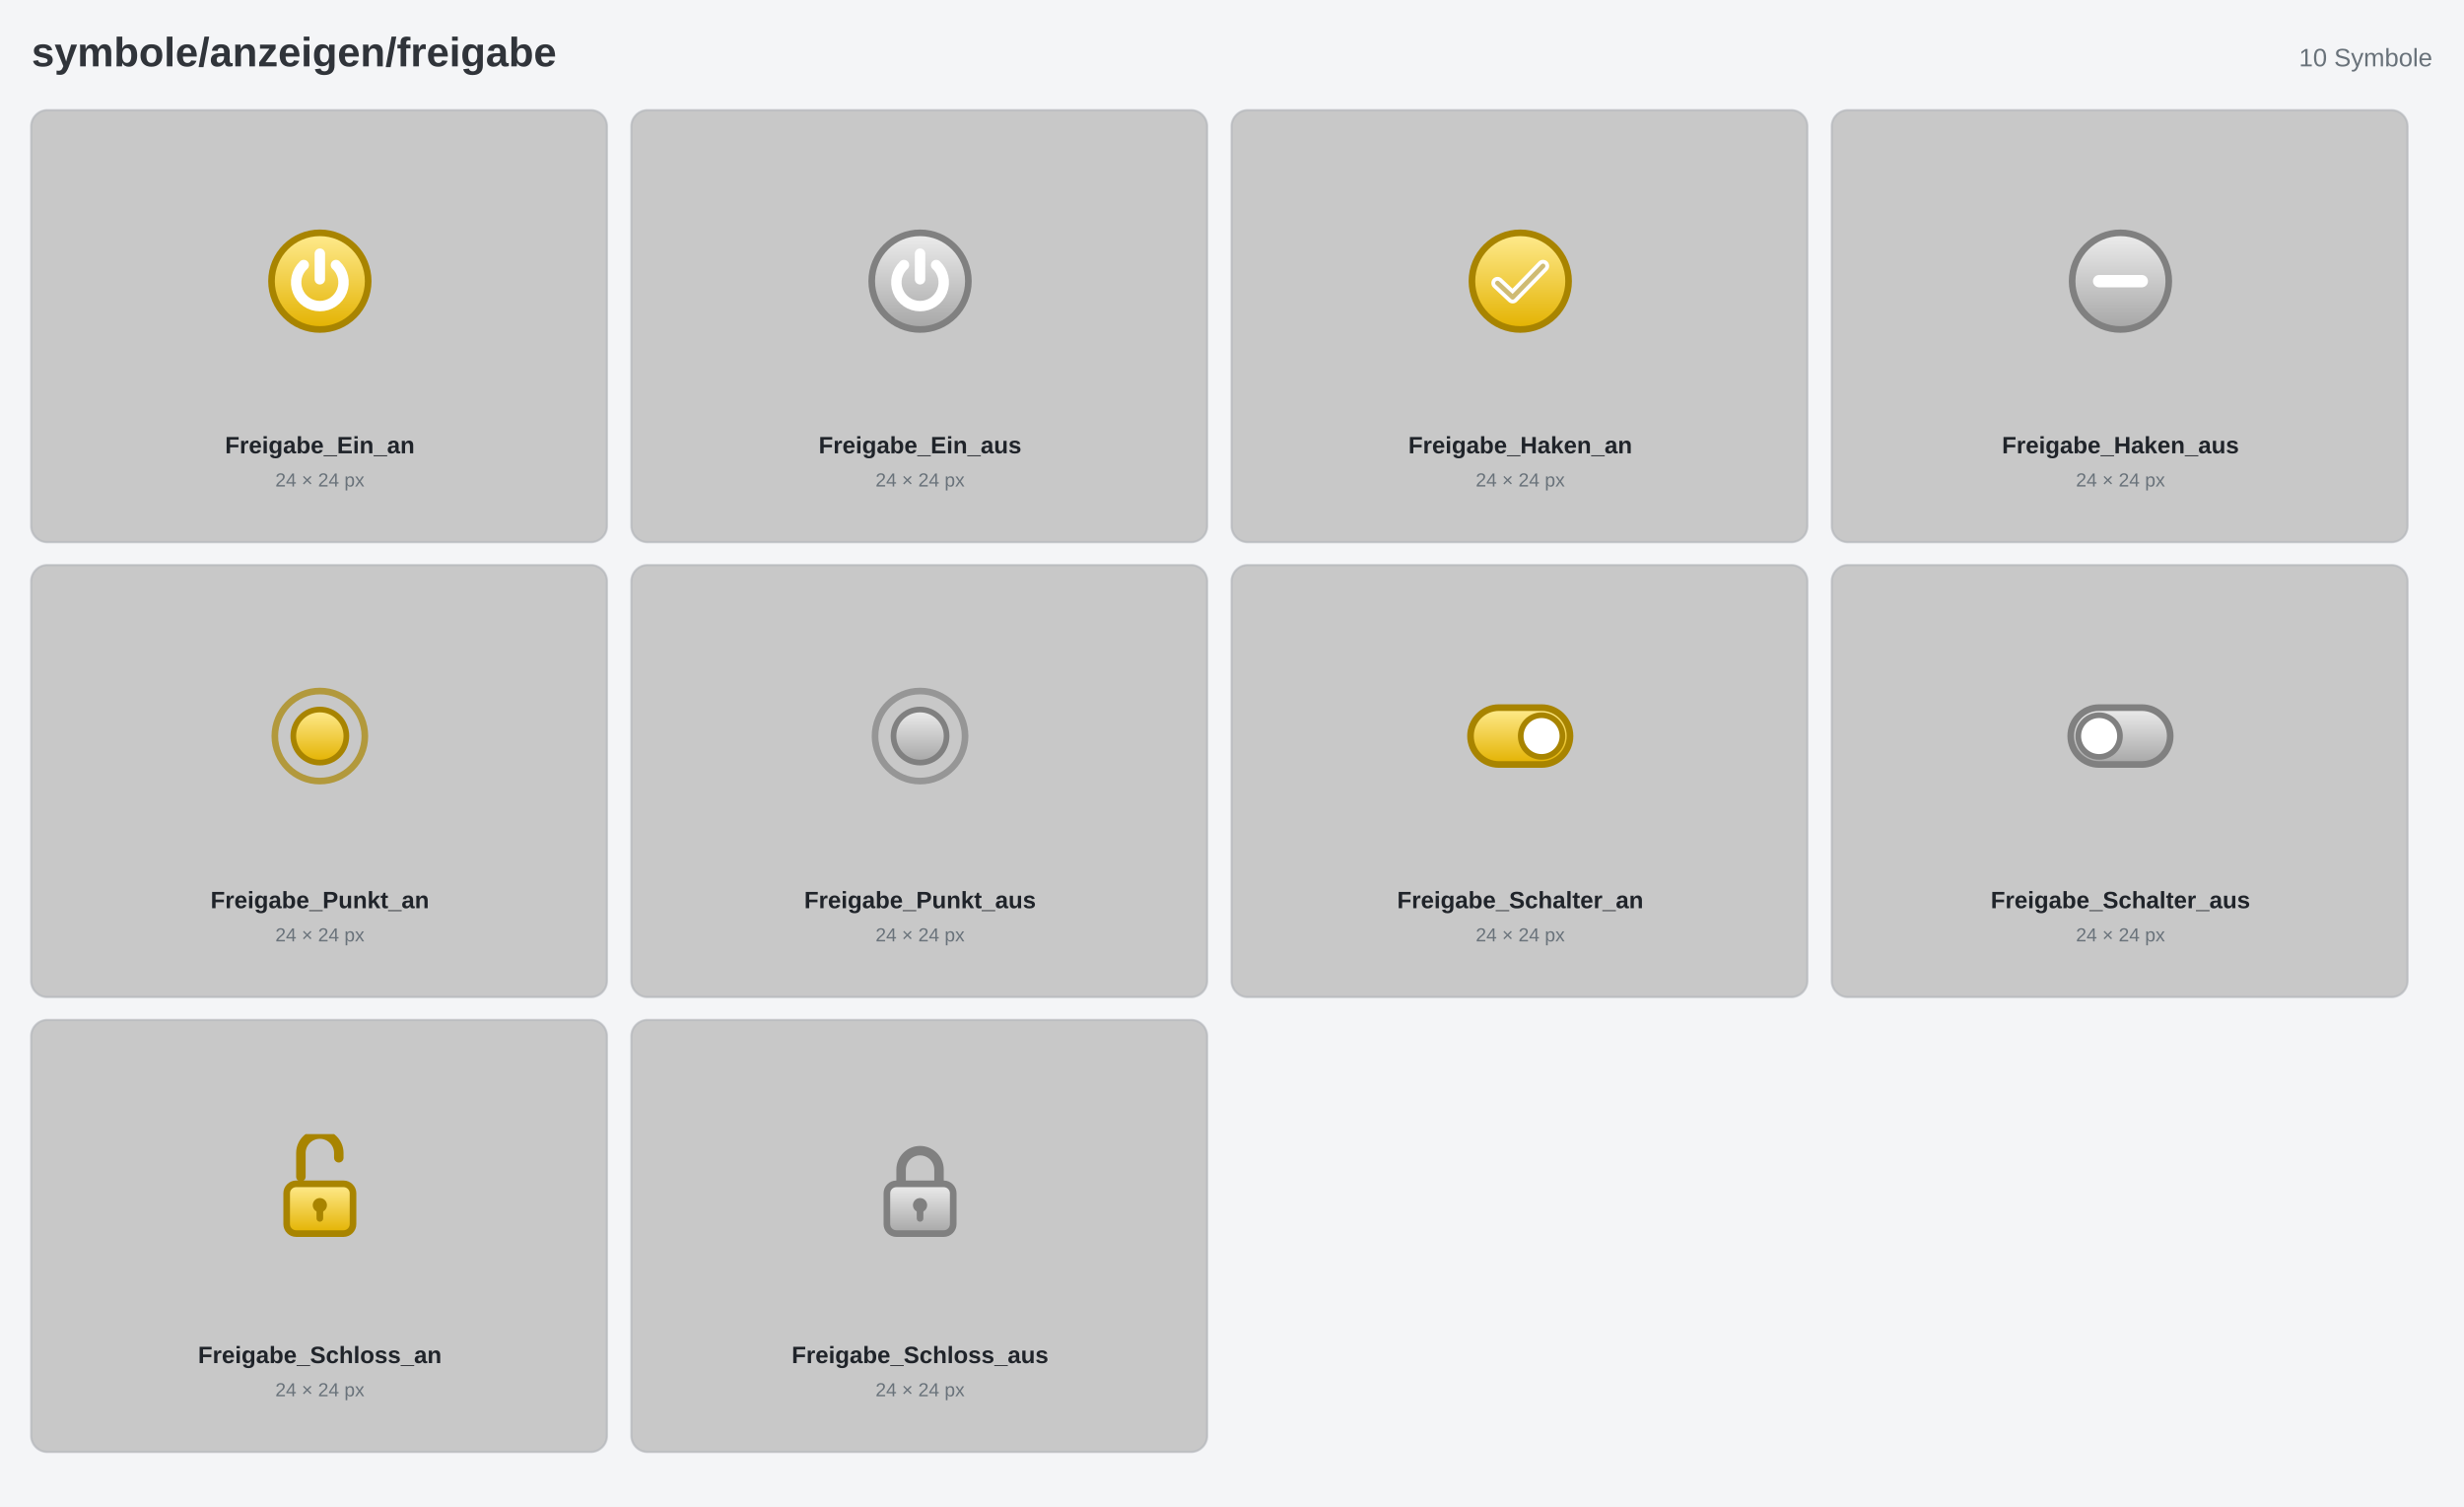
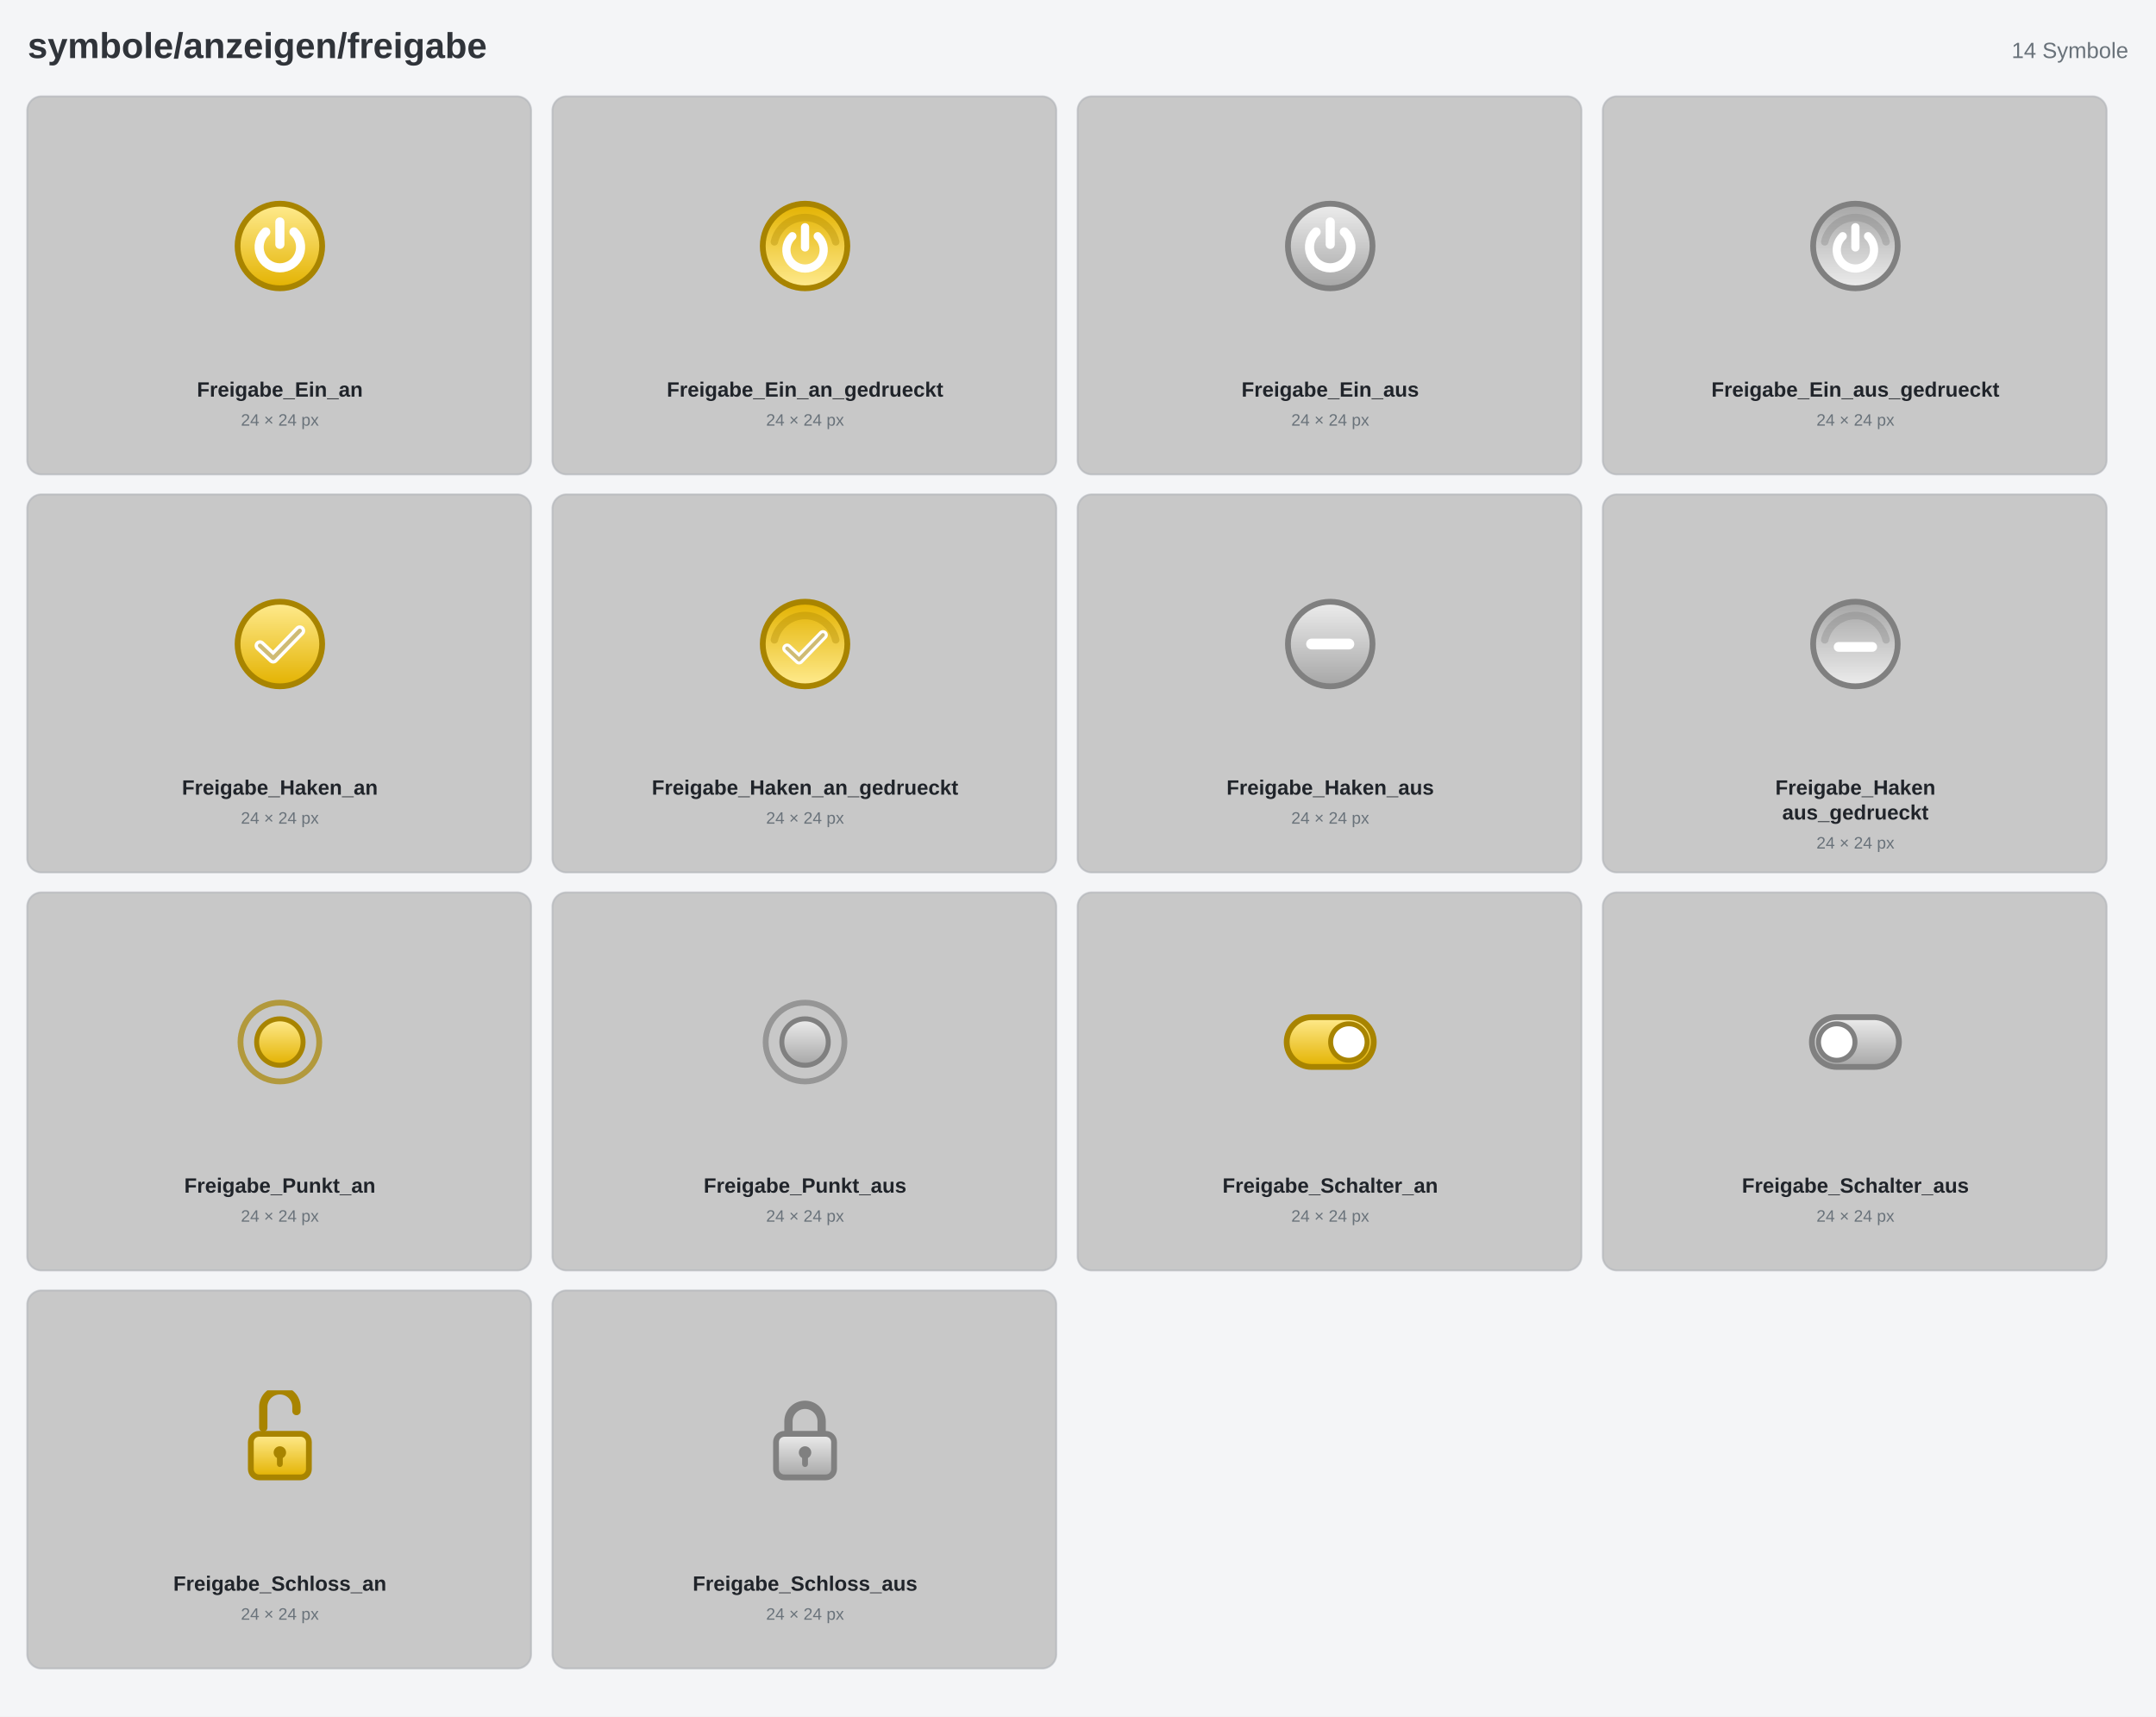
- <svg xmlns="http://www.w3.org/2000/svg" width="1560" height="954" viewBox="0 0 1560 954">
+ <svg xmlns="http://www.w3.org/2000/svg" width="1560" height="1242" viewBox="0 0 1560 1242">
  <style>text{font-family:Segoe UI, Arial, Helvetica, sans-serif}.name{font-size:15px;font-weight:700;fill:#20242A;text-anchor:middle}.mass{font-size:12px;fill:#69727A;text-anchor:middle}</style>
-   <rect width="1560" height="954" fill="#F4F5F7" />
+   <rect width="1560" height="1242" fill="#F4F5F7" />
  <text x="20" y="42" font-size="26" font-weight="700" fill="#30343A">symbole/anzeigen/freigabe</text>
-   <text x="1540" y="42" font-size="16" fill="#69727A" text-anchor="end">10 Symbole</text>
+   <text x="1540" y="42" font-size="16" fill="#69727A" text-anchor="end">14 Symbole</text>
  <g id="Freigabe_Ein_an">
    <rect x="19" y="69" width="366" height="275" rx="11" fill="#D1D3D7" />
    <rect x="20" y="70" width="364" height="273" rx="10" fill="#C8C8C8" stroke="#BBBDC0" />
    <svg x="166.5" y="142" width="72" height="72" viewBox="0 0 24 24" overflow="hidden">
      <defs>
        <linearGradient id="k0_g" x1="0" y1="0" x2="0" y2="1">
          <stop offset="0" stop-color="#FFEB8F" />
          <stop offset="1" stop-color="#E3B200" />
        </linearGradient>
      </defs>
      <circle cx="12" cy="12" r="10.2" fill="url(#k0_g)" stroke="#A88400" stroke-width="1.4" />
      <path d="M8.6,8.6 a5,5 0 1 0 6.8,0" fill="none" stroke="#FFFFFF" stroke-width="2.2" stroke-linecap="round" />
      <path d="M12,6.2 V11.6" stroke="#FFFFFF" stroke-width="2.2" stroke-linecap="round" />
    </svg>
    <text x="202.5" y="287" class="name">Freigabe_Ein_an</text>
    <text x="202.5" y="308" class="mass">24 × 24 px</text>
  </g>
-   <g id="Freigabe_Ein_aus">
+   <g id="Freigabe_Ein_an_gedrueckt">
    <rect x="399" y="69" width="366" height="275" rx="11" fill="#D1D3D7" />
    <rect x="400" y="70" width="364" height="273" rx="10" fill="#C8C8C8" stroke="#BBBDC0" />
    <svg x="546.5" y="142" width="72" height="72" viewBox="0 0 24 24" overflow="hidden">
      <defs>
        <linearGradient id="k1_g" x1="0" y1="0" x2="0" y2="1">
-           <stop offset="0" stop-color="#EDEDED" />
-           <stop offset="1" stop-color="#A6A6A6" />
-         </linearGradient>
-       </defs>
-       <circle cx="12" cy="12" r="10.2" fill="url(#k1_g)" stroke="#808080" stroke-width="1.4" />
-       <path d="M8.6,8.6 a5,5 0 1 0 6.8,0" fill="none" stroke="#FFFFFF" stroke-width="2.2" stroke-linecap="round" />
-       <path d="M12,6.2 V11.6" stroke="#FFFFFF" stroke-width="2.2" stroke-linecap="round" />
-     </svg>
-     <text x="582.5" y="287" class="name">Freigabe_Ein_aus</text>
+           <stop offset="0" stop-color="#E3B200" />
+           <stop offset="1" stop-color="#FFEB8F" />
+         </linearGradient>
+       </defs>
+       <circle cx="12" cy="12" r="10.2" fill="url(#k1_g)" stroke="#A88400" stroke-width="1.4" />
+       <path d="M4.6,11 A7.6,7.6 0 0 1 19.4,11" fill="none" stroke="#A88400" stroke-width="1.8" stroke-linecap="round" opacity=".35" />
+       <g transform="translate(12,12.7) scale(.9) translate(-12,-12)">
+         <path d="M8.6,8.6 a5,5 0 1 0 6.8,0" fill="none" stroke="#FFFFFF" stroke-width="2.2" stroke-linecap="round" />
+         <path d="M12,6.2 V11.6" stroke="#FFFFFF" stroke-width="2.2" stroke-linecap="round" />
+       </g>
+     </svg>
+     <text x="582.5" y="287" class="name">Freigabe_Ein_an_gedrueckt</text>
    <text x="582.5" y="308" class="mass">24 × 24 px</text>
  </g>
-   <g id="Freigabe_Haken_an">
+   <g id="Freigabe_Ein_aus">
    <rect x="779" y="69" width="366" height="275" rx="11" fill="#D1D3D7" />
    <rect x="780" y="70" width="364" height="273" rx="10" fill="#C8C8C8" stroke="#BBBDC0" />
    <svg x="926.5" y="142" width="72" height="72" viewBox="0 0 24 24" overflow="hidden">
      <defs>
        <linearGradient id="k2_g" x1="0" y1="0" x2="0" y2="1">
-           <stop offset="0" stop-color="#FFEB8F" />
-           <stop offset="1" stop-color="#E3B200" />
-         </linearGradient>
-       </defs>
-       <circle cx="12" cy="12" r="10.2" fill="url(#k2_g)" stroke="#A88400" stroke-width="1.4" />
-       <path d="M7.2,12.4 L10.4,15.4 L16.8,8.8" fill="none" stroke="#FFFFFF" stroke-width="2.6" stroke-linecap="round" stroke-linejoin="round" />
-       <path d="M7.2,12.4 L10.4,15.4 L16.8,8.8" fill="none" stroke="#A88400" stroke-width="1" stroke-linecap="round" stroke-linejoin="round" opacity=".55" />
-     </svg>
-     <text x="962.5" y="287" class="name">Freigabe_Haken_an</text>
+           <stop offset="0" stop-color="#EDEDED" />
+           <stop offset="1" stop-color="#A6A6A6" />
+         </linearGradient>
+       </defs>
+       <circle cx="12" cy="12" r="10.2" fill="url(#k2_g)" stroke="#808080" stroke-width="1.4" />
+       <path d="M8.6,8.6 a5,5 0 1 0 6.8,0" fill="none" stroke="#FFFFFF" stroke-width="2.2" stroke-linecap="round" />
+       <path d="M12,6.2 V11.6" stroke="#FFFFFF" stroke-width="2.2" stroke-linecap="round" />
+     </svg>
+     <text x="962.5" y="287" class="name">Freigabe_Ein_aus</text>
    <text x="962.5" y="308" class="mass">24 × 24 px</text>
  </g>
-   <g id="Freigabe_Haken_aus">
+   <g id="Freigabe_Ein_aus_gedrueckt">
    <rect x="1159" y="69" width="366" height="275" rx="11" fill="#D1D3D7" />
    <rect x="1160" y="70" width="364" height="273" rx="10" fill="#C8C8C8" stroke="#BBBDC0" />
    <svg x="1306.5" y="142" width="72" height="72" viewBox="0 0 24 24" overflow="hidden">
      <defs>
        <linearGradient id="k3_g" x1="0" y1="0" x2="0" y2="1">
-           <stop offset="0" stop-color="#EDEDED" />
-           <stop offset="1" stop-color="#A6A6A6" />
+           <stop offset="0" stop-color="#A6A6A6" />
+           <stop offset="1" stop-color="#EDEDED" />
        </linearGradient>
      </defs>
      <circle cx="12" cy="12" r="10.2" fill="url(#k3_g)" stroke="#808080" stroke-width="1.4" />
-       <path d="M7.5,12 H16.5" stroke="#FFFFFF" stroke-width="2.6" stroke-linecap="round" />
-     </svg>
-     <text x="1342.5" y="287" class="name">Freigabe_Haken_aus</text>
+       <path d="M4.6,11 A7.6,7.6 0 0 1 19.4,11" fill="none" stroke="#808080" stroke-width="1.8" stroke-linecap="round" opacity=".35" />
+       <g transform="translate(12,12.7) scale(.9) translate(-12,-12)">
+         <path d="M8.6,8.6 a5,5 0 1 0 6.8,0" fill="none" stroke="#FFFFFF" stroke-width="2.2" stroke-linecap="round" />
+         <path d="M12,6.2 V11.6" stroke="#FFFFFF" stroke-width="2.2" stroke-linecap="round" />
+       </g>
+     </svg>
+     <text x="1342.5" y="287" class="name">Freigabe_Ein_aus_gedrueckt</text>
    <text x="1342.5" y="308" class="mass">24 × 24 px</text>
  </g>
-   <g id="Freigabe_Punkt_an">
+   <g id="Freigabe_Haken_an">
    <rect x="19" y="357" width="366" height="275" rx="11" fill="#D1D3D7" />
    <rect x="20" y="358" width="364" height="273" rx="10" fill="#C8C8C8" stroke="#BBBDC0" />
    <svg x="166.5" y="430" width="72" height="72" viewBox="0 0 24 24" overflow="hidden">
      <defs>
        <linearGradient id="k4_g" x1="0" y1="0" x2="0" y2="1">
          <stop offset="0" stop-color="#FFEB8F" />
          <stop offset="1" stop-color="#E3B200" />
        </linearGradient>
      </defs>
-       <circle cx="12" cy="12" r="9.5" fill="none" stroke="#A88400" stroke-width="1.4" opacity=".7" />
-       <circle cx="12" cy="12" r="5.6" fill="url(#k4_g)" stroke="#A88400" stroke-width="1.2" />
-     </svg>
-     <text x="202.5" y="575" class="name">Freigabe_Punkt_an</text>
+       <circle cx="12" cy="12" r="10.2" fill="url(#k4_g)" stroke="#A88400" stroke-width="1.4" />
+       <path d="M7.2,12.4 L10.4,15.4 L16.8,8.8" fill="none" stroke="#FFFFFF" stroke-width="2.6" stroke-linecap="round" stroke-linejoin="round" />
+       <path d="M7.2,12.4 L10.4,15.4 L16.8,8.8" fill="none" stroke="#A88400" stroke-width="1" stroke-linecap="round" stroke-linejoin="round" opacity=".55" />
+     </svg>
+     <text x="202.5" y="575" class="name">Freigabe_Haken_an</text>
    <text x="202.5" y="596" class="mass">24 × 24 px</text>
  </g>
-   <g id="Freigabe_Punkt_aus">
+   <g id="Freigabe_Haken_an_gedrueckt">
    <rect x="399" y="357" width="366" height="275" rx="11" fill="#D1D3D7" />
    <rect x="400" y="358" width="364" height="273" rx="10" fill="#C8C8C8" stroke="#BBBDC0" />
    <svg x="546.5" y="430" width="72" height="72" viewBox="0 0 24 24" overflow="hidden">
      <defs>
        <linearGradient id="k5_g" x1="0" y1="0" x2="0" y2="1">
-           <stop offset="0" stop-color="#EDEDED" />
-           <stop offset="1" stop-color="#A6A6A6" />
-         </linearGradient>
-       </defs>
-       <circle cx="12" cy="12" r="9.5" fill="none" stroke="#808080" stroke-width="1.4" opacity=".7" />
-       <circle cx="12" cy="12" r="5.6" fill="url(#k5_g)" stroke="#808080" stroke-width="1.2" />
-     </svg>
-     <text x="582.5" y="575" class="name">Freigabe_Punkt_aus</text>
+           <stop offset="0" stop-color="#E3B200" />
+           <stop offset="1" stop-color="#FFEB8F" />
+         </linearGradient>
+       </defs>
+       <circle cx="12" cy="12" r="10.2" fill="url(#k5_g)" stroke="#A88400" stroke-width="1.4" />
+       <path d="M4.6,11 A7.6,7.6 0 0 1 19.4,11" fill="none" stroke="#A88400" stroke-width="1.8" stroke-linecap="round" opacity=".35" />
+       <g transform="translate(12,12.7) scale(.9) translate(-12,-12)">
+         <path d="M7.2,12.4 L10.4,15.4 L16.8,8.8" fill="none" stroke="#FFFFFF" stroke-width="2.6" stroke-linecap="round" stroke-linejoin="round" />
+         <path d="M7.2,12.4 L10.4,15.4 L16.8,8.8" fill="none" stroke="#A88400" stroke-width="1" stroke-linecap="round" stroke-linejoin="round" opacity=".55" />
+       </g>
+     </svg>
+     <text x="582.5" y="575" class="name">Freigabe_Haken_an_gedrueckt</text>
    <text x="582.5" y="596" class="mass">24 × 24 px</text>
  </g>
-   <g id="Freigabe_Schalter_an">
+   <g id="Freigabe_Haken_aus">
    <rect x="779" y="357" width="366" height="275" rx="11" fill="#D1D3D7" />
    <rect x="780" y="358" width="364" height="273" rx="10" fill="#C8C8C8" stroke="#BBBDC0" />
    <svg x="926.5" y="430" width="72" height="72" viewBox="0 0 24 24" overflow="hidden">
      <defs>
        <linearGradient id="k6_g" x1="0" y1="0" x2="0" y2="1">
-           <stop offset="0" stop-color="#FFEB8F" />
-           <stop offset="1" stop-color="#E3B200" />
-         </linearGradient>
-       </defs>
-       <rect x="1.5" y="6" width="21" height="12" rx="6" fill="url(#k6_g)" stroke="#A88400" stroke-width="1.4" />
-       <circle cx="16.5" cy="12" r="4.4" fill="#FFFFFF" stroke="#A88400" stroke-width="1.2" />
-     </svg>
-     <text x="962.5" y="575" class="name">Freigabe_Schalter_an</text>
+           <stop offset="0" stop-color="#EDEDED" />
+           <stop offset="1" stop-color="#A6A6A6" />
+         </linearGradient>
+       </defs>
+       <circle cx="12" cy="12" r="10.2" fill="url(#k6_g)" stroke="#808080" stroke-width="1.4" />
+       <path d="M7.5,12 H16.5" stroke="#FFFFFF" stroke-width="2.6" stroke-linecap="round" />
+     </svg>
+     <text x="962.5" y="575" class="name">Freigabe_Haken_aus</text>
    <text x="962.5" y="596" class="mass">24 × 24 px</text>
  </g>
-   <g id="Freigabe_Schalter_aus">
+   <g id="Freigabe_Haken_aus_gedrueckt">
    <rect x="1159" y="357" width="366" height="275" rx="11" fill="#D1D3D7" />
    <rect x="1160" y="358" width="364" height="273" rx="10" fill="#C8C8C8" stroke="#BBBDC0" />
    <svg x="1306.5" y="430" width="72" height="72" viewBox="0 0 24 24" overflow="hidden">
      <defs>
        <linearGradient id="k7_g" x1="0" y1="0" x2="0" y2="1">
-           <stop offset="0" stop-color="#EDEDED" />
-           <stop offset="1" stop-color="#A6A6A6" />
-         </linearGradient>
-       </defs>
-       <rect x="1.5" y="6" width="21" height="12" rx="6" fill="url(#k7_g)" stroke="#808080" stroke-width="1.4" />
-       <circle cx="7.5" cy="12" r="4.4" fill="#FFFFFF" stroke="#808080" stroke-width="1.2" />
-     </svg>
-     <text x="1342.5" y="575" class="name">Freigabe_Schalter_aus</text>
-     <text x="1342.5" y="596" class="mass">24 × 24 px</text>
-   </g>
-   <g id="Freigabe_Schloss_an">
+           <stop offset="0" stop-color="#A6A6A6" />
+           <stop offset="1" stop-color="#EDEDED" />
+         </linearGradient>
+       </defs>
+       <circle cx="12" cy="12" r="10.2" fill="url(#k7_g)" stroke="#808080" stroke-width="1.4" />
+       <path d="M4.6,11 A7.6,7.6 0 0 1 19.4,11" fill="none" stroke="#808080" stroke-width="1.8" stroke-linecap="round" opacity=".35" />
+       <g transform="translate(12,12.7) scale(.9) translate(-12,-12)">
+         <path d="M7.5,12 H16.5" stroke="#FFFFFF" stroke-width="2.6" stroke-linecap="round" />
+       </g>
+     </svg>
+     <text x="1342.5" y="575" class="name">Freigabe_Haken</text>
+     <text x="1342.5" y="593" class="name">aus_gedrueckt</text>
+     <text x="1342.5" y="614" class="mass">24 × 24 px</text>
+   </g>
+   <g id="Freigabe_Punkt_an">
    <rect x="19" y="645" width="366" height="275" rx="11" fill="#D1D3D7" />
    <rect x="20" y="646" width="364" height="273" rx="10" fill="#C8C8C8" stroke="#BBBDC0" />
    <svg x="166.5" y="718" width="72" height="72" viewBox="0 0 24 24" overflow="hidden">
      <defs>
        <linearGradient id="k8_g" x1="0" y1="0" x2="0" y2="1">
          <stop offset="0" stop-color="#FFEB8F" />
          <stop offset="1" stop-color="#E3B200" />
        </linearGradient>
      </defs>
-       <path d="M8,9 V4 a4,4 0 0 1 8,0 V5" fill="none" stroke="#A88400" stroke-width="2" stroke-linecap="round" />
-       <rect x="5" y="10.5" width="14" height="10.5" rx="2" fill="url(#k8_g)" stroke="#A88400" stroke-width="1.4" />
-       <circle cx="12" cy="15" r="1.5" fill="#A88400" />
-       <rect x="11.3" y="15.5" width="1.4" height="3" rx=".7" fill="#A88400" />
-     </svg>
-     <text x="202.5" y="863" class="name">Freigabe_Schloss_an</text>
+       <circle cx="12" cy="12" r="9.5" fill="none" stroke="#A88400" stroke-width="1.4" opacity=".7" />
+       <circle cx="12" cy="12" r="5.6" fill="url(#k8_g)" stroke="#A88400" stroke-width="1.2" />
+     </svg>
+     <text x="202.5" y="863" class="name">Freigabe_Punkt_an</text>
    <text x="202.5" y="884" class="mass">24 × 24 px</text>
  </g>
-   <g id="Freigabe_Schloss_aus">
+   <g id="Freigabe_Punkt_aus">
    <rect x="399" y="645" width="366" height="275" rx="11" fill="#D1D3D7" />
    <rect x="400" y="646" width="364" height="273" rx="10" fill="#C8C8C8" stroke="#BBBDC0" />
    <svg x="546.5" y="718" width="72" height="72" viewBox="0 0 24 24" overflow="hidden">
      <defs>
        <linearGradient id="k9_g" x1="0" y1="0" x2="0" y2="1">
          <stop offset="0" stop-color="#EDEDED" />
          <stop offset="1" stop-color="#A6A6A6" />
        </linearGradient>
      </defs>
+       <circle cx="12" cy="12" r="9.5" fill="none" stroke="#808080" stroke-width="1.4" opacity=".7" />
+       <circle cx="12" cy="12" r="5.6" fill="url(#k9_g)" stroke="#808080" stroke-width="1.2" />
+     </svg>
+     <text x="582.5" y="863" class="name">Freigabe_Punkt_aus</text>
+     <text x="582.5" y="884" class="mass">24 × 24 px</text>
+   </g>
+   <g id="Freigabe_Schalter_an">
+     <rect x="779" y="645" width="366" height="275" rx="11" fill="#D1D3D7" />
+     <rect x="780" y="646" width="364" height="273" rx="10" fill="#C8C8C8" stroke="#BBBDC0" />
+     <svg x="926.5" y="718" width="72" height="72" viewBox="0 0 24 24" overflow="hidden">
+       <defs>
+         <linearGradient id="k10_g" x1="0" y1="0" x2="0" y2="1">
+           <stop offset="0" stop-color="#FFEB8F" />
+           <stop offset="1" stop-color="#E3B200" />
+         </linearGradient>
+       </defs>
+       <rect x="1.5" y="6" width="21" height="12" rx="6" fill="url(#k10_g)" stroke="#A88400" stroke-width="1.4" />
+       <circle cx="16.5" cy="12" r="4.4" fill="#FFFFFF" stroke="#A88400" stroke-width="1.2" />
+     </svg>
+     <text x="962.5" y="863" class="name">Freigabe_Schalter_an</text>
+     <text x="962.5" y="884" class="mass">24 × 24 px</text>
+   </g>
+   <g id="Freigabe_Schalter_aus">
+     <rect x="1159" y="645" width="366" height="275" rx="11" fill="#D1D3D7" />
+     <rect x="1160" y="646" width="364" height="273" rx="10" fill="#C8C8C8" stroke="#BBBDC0" />
+     <svg x="1306.5" y="718" width="72" height="72" viewBox="0 0 24 24" overflow="hidden">
+       <defs>
+         <linearGradient id="k11_g" x1="0" y1="0" x2="0" y2="1">
+           <stop offset="0" stop-color="#EDEDED" />
+           <stop offset="1" stop-color="#A6A6A6" />
+         </linearGradient>
+       </defs>
+       <rect x="1.5" y="6" width="21" height="12" rx="6" fill="url(#k11_g)" stroke="#808080" stroke-width="1.4" />
+       <circle cx="7.5" cy="12" r="4.4" fill="#FFFFFF" stroke="#808080" stroke-width="1.2" />
+     </svg>
+     <text x="1342.5" y="863" class="name">Freigabe_Schalter_aus</text>
+     <text x="1342.5" y="884" class="mass">24 × 24 px</text>
+   </g>
+   <g id="Freigabe_Schloss_an">
+     <rect x="19" y="933" width="366" height="275" rx="11" fill="#D1D3D7" />
+     <rect x="20" y="934" width="364" height="273" rx="10" fill="#C8C8C8" stroke="#BBBDC0" />
+     <svg x="166.5" y="1006" width="72" height="72" viewBox="0 0 24 24" overflow="hidden">
+       <defs>
+         <linearGradient id="k12_g" x1="0" y1="0" x2="0" y2="1">
+           <stop offset="0" stop-color="#FFEB8F" />
+           <stop offset="1" stop-color="#E3B200" />
+         </linearGradient>
+       </defs>
+       <path d="M8,9 V4 a4,4 0 0 1 8,0 V5" fill="none" stroke="#A88400" stroke-width="2" stroke-linecap="round" />
+       <rect x="5" y="10.5" width="14" height="10.5" rx="2" fill="url(#k12_g)" stroke="#A88400" stroke-width="1.4" />
+       <circle cx="12" cy="15" r="1.5" fill="#A88400" />
+       <rect x="11.3" y="15.5" width="1.4" height="3" rx=".7" fill="#A88400" />
+     </svg>
+     <text x="202.5" y="1151" class="name">Freigabe_Schloss_an</text>
+     <text x="202.5" y="1172" class="mass">24 × 24 px</text>
+   </g>
+   <g id="Freigabe_Schloss_aus">
+     <rect x="399" y="933" width="366" height="275" rx="11" fill="#D1D3D7" />
+     <rect x="400" y="934" width="364" height="273" rx="10" fill="#C8C8C8" stroke="#BBBDC0" />
+     <svg x="546.5" y="1006" width="72" height="72" viewBox="0 0 24 24" overflow="hidden">
+       <defs>
+         <linearGradient id="k13_g" x1="0" y1="0" x2="0" y2="1">
+           <stop offset="0" stop-color="#EDEDED" />
+           <stop offset="1" stop-color="#A6A6A6" />
+         </linearGradient>
+       </defs>
      <path d="M8,10.5 V7.5 a4,4 0 0 1 8,0 V10.5" fill="none" stroke="#808080" stroke-width="2" />
-       <rect x="5" y="10.5" width="14" height="10.5" rx="2" fill="url(#k9_g)" stroke="#808080" stroke-width="1.4" />
+       <rect x="5" y="10.5" width="14" height="10.5" rx="2" fill="url(#k13_g)" stroke="#808080" stroke-width="1.4" />
      <circle cx="12" cy="15" r="1.5" fill="#808080" />
      <rect x="11.3" y="15.5" width="1.4" height="3" rx=".7" fill="#808080" />
    </svg>
-     <text x="582.5" y="863" class="name">Freigabe_Schloss_aus</text>
-     <text x="582.5" y="884" class="mass">24 × 24 px</text>
+     <text x="582.5" y="1151" class="name">Freigabe_Schloss_aus</text>
+     <text x="582.5" y="1172" class="mass">24 × 24 px</text>
  </g>
</svg>
